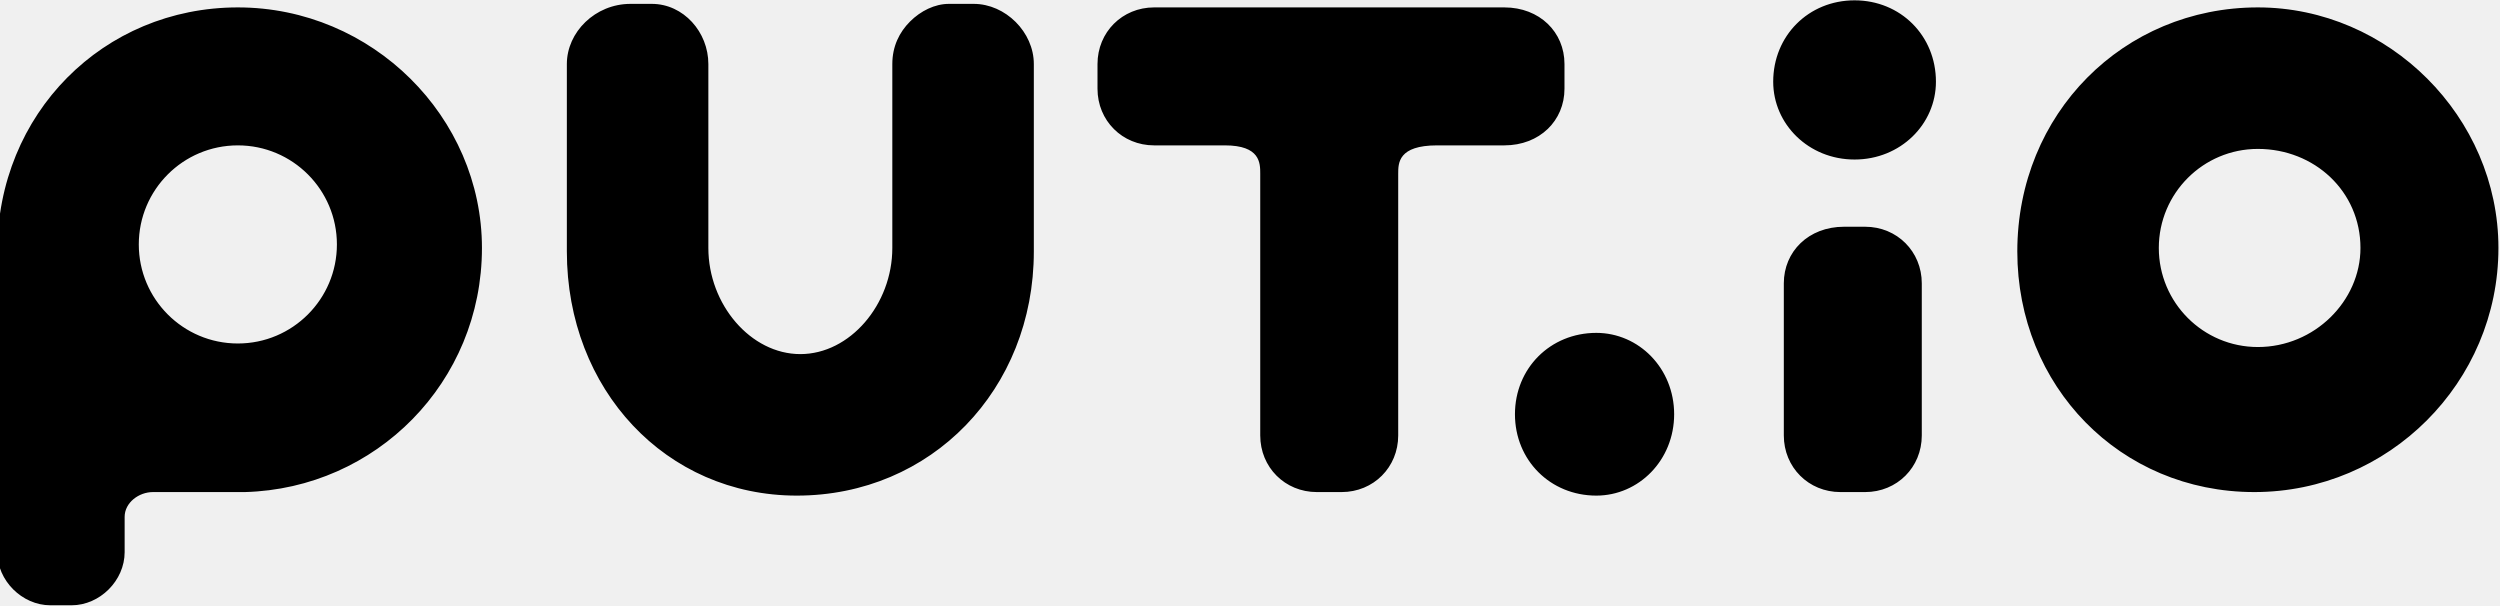
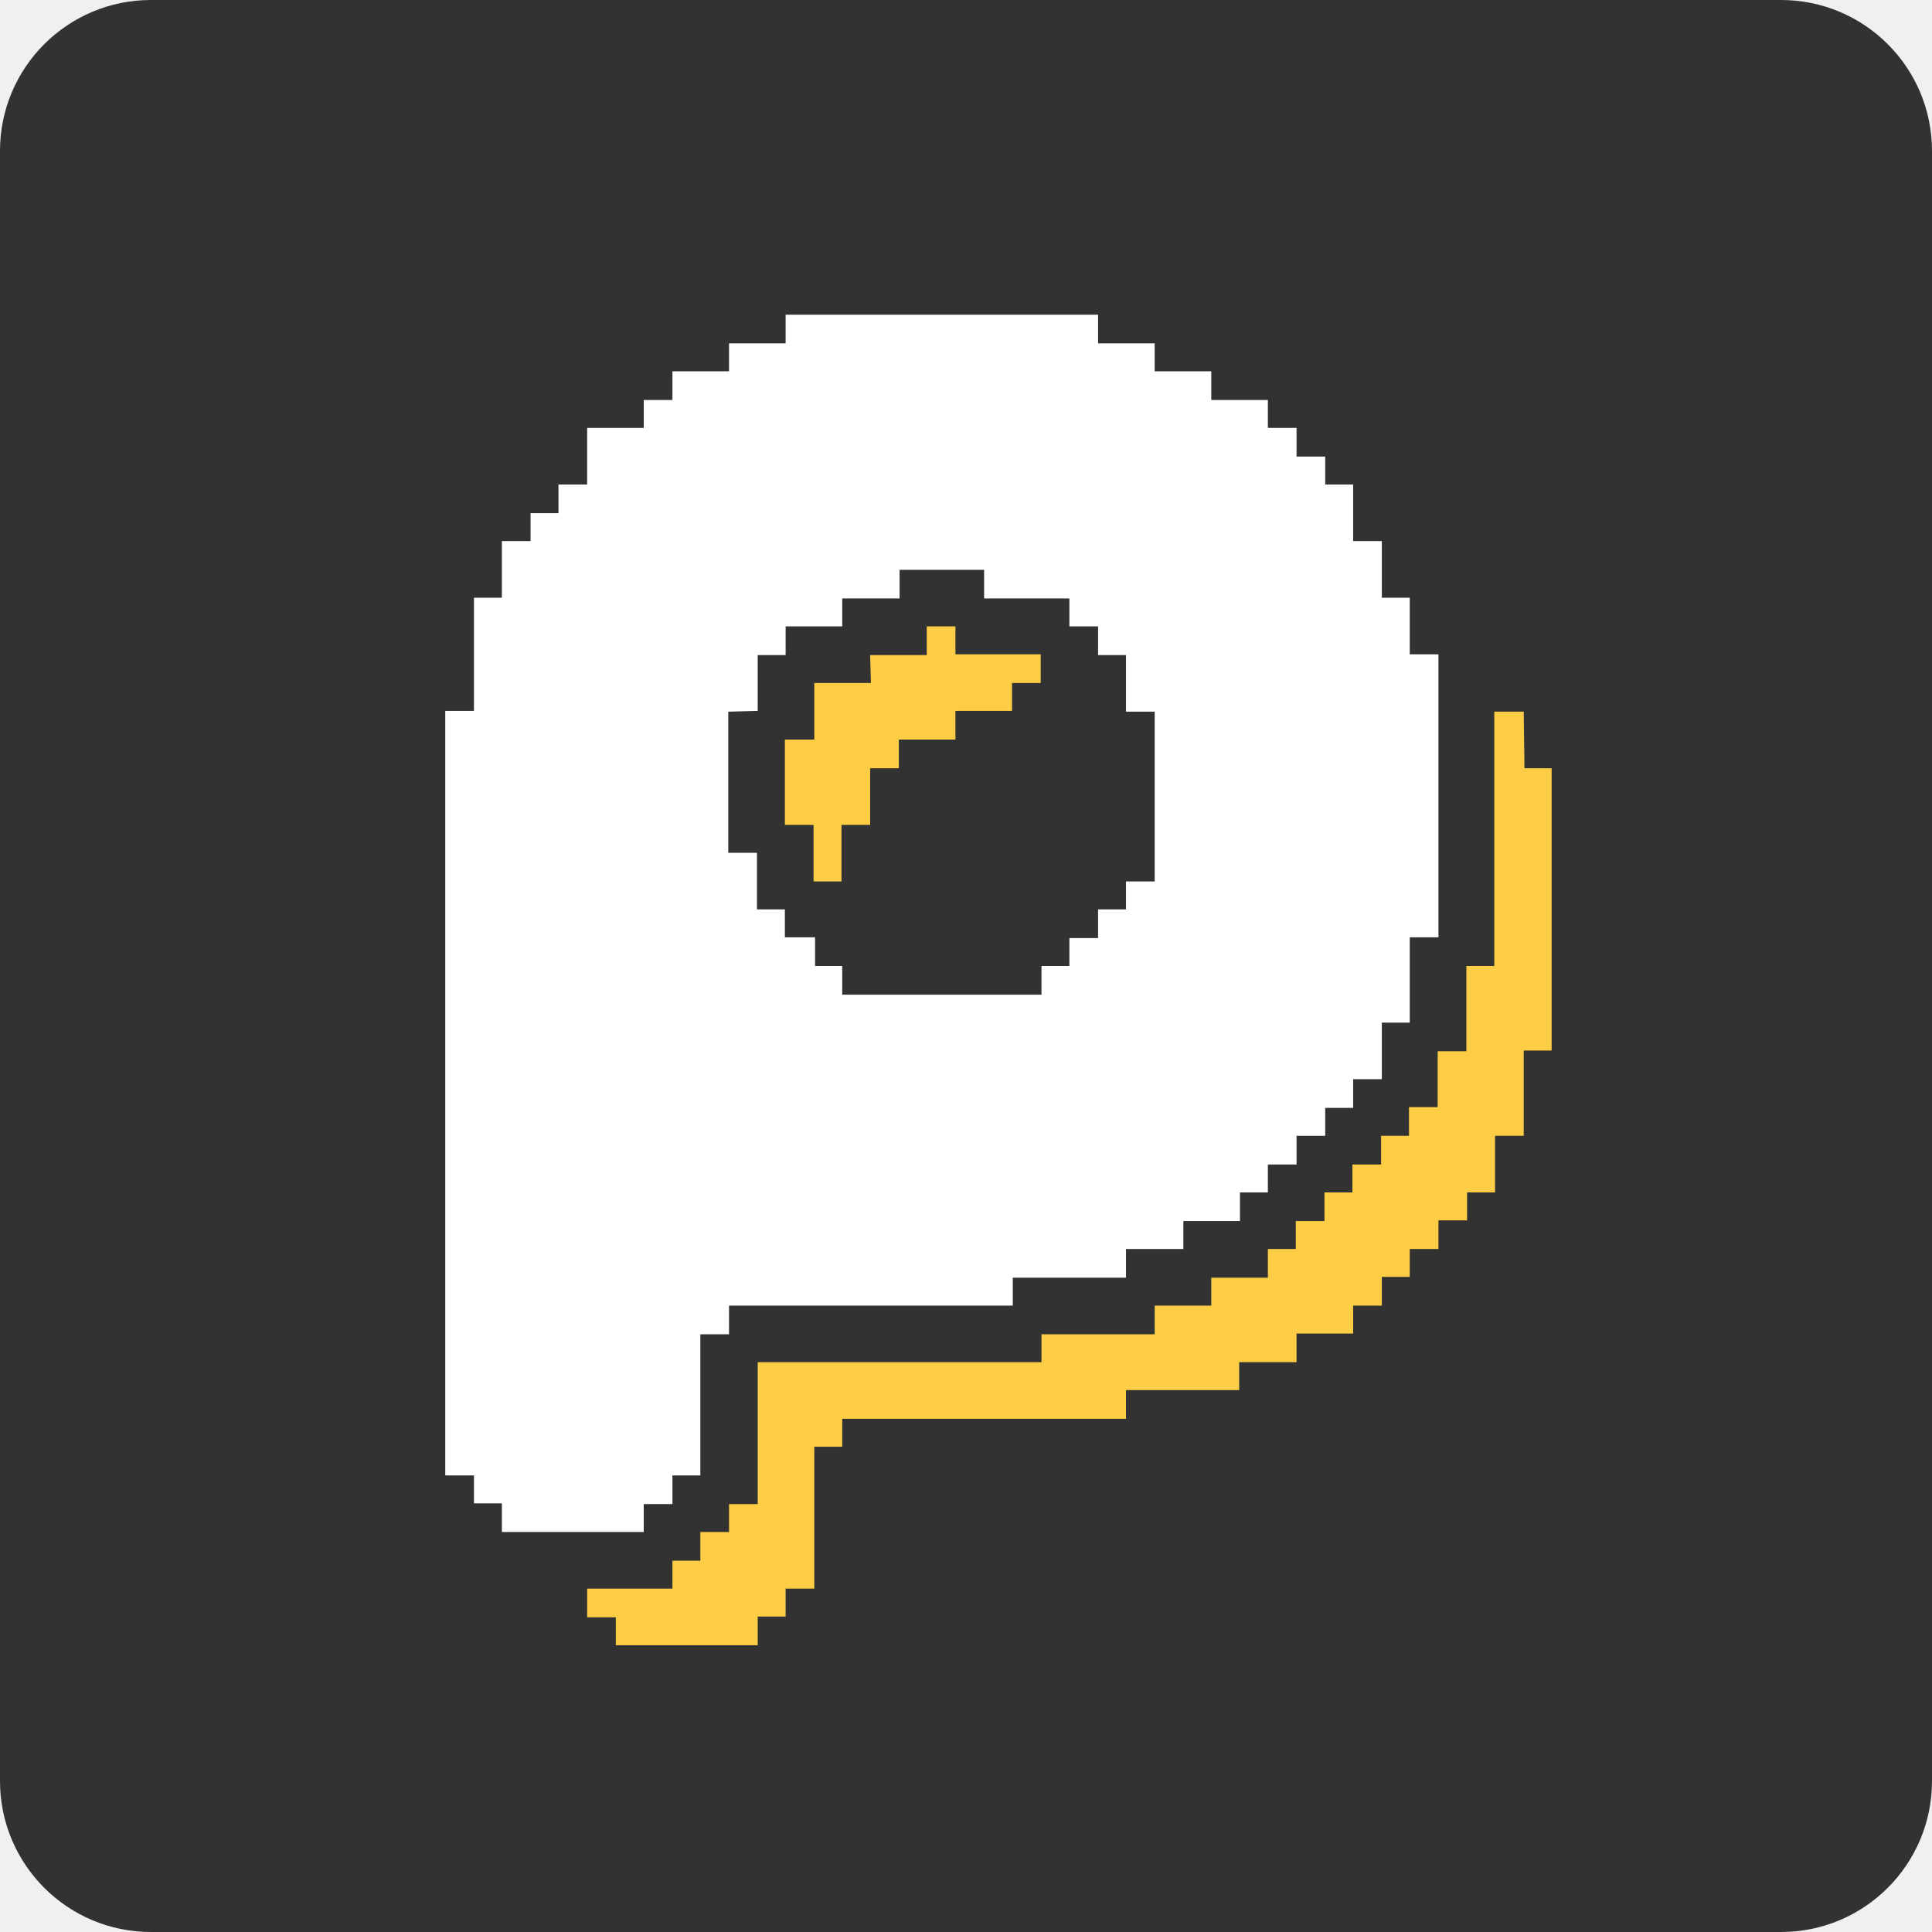
- <svg xmlns="http://www.w3.org/2000/svg" viewBox="0 0 942 228">
-   <path transform="matrix(1.333 0 0 -1.333 -93 500)" d="M594 375c-13 0-23-10-23-23 0-12 10-22 23-22s23 10 23 22c0 13-10 23-23 23m-82-25v7c0 9-7 16-17 16h-99c-9 0-16-7-16-16v-7c0-9 7-16 16-16h20c10 0 10-5 10-8v-74c0-9 7-16 16-16h7c9 0 16 7 16 16v74c0 3 0 8 11 8h19c10 0 17 7 17 16m9-69c-13 0-23-10-23-23s10-23 23-23c12 0 22 10 22 23s-10 23-22 23m76 30h-6c-10 0-17-7-17-16v-43c0-9 7-16 16-16h7c9 0 16 7 16 16v43c0 9-7 16-16 16m-252 63h-7c-4 0-8-2-11-5s-5-7-5-12v-52c0-16-12-30-26-30s-26 14-26 30v52c0 9-7 17-16 17h-6c-10 0-18-8-18-17v-53c0-39 28-69 65-69 38 0 67 30 67 69v53c0 9-8 17-17 17m-208-96a28 28 0 1 0 0 56 28 28 0 1 0 0-56m69 27c0 37-31 68-69 68s-68-30-68-69v-85c0-8 7-15 15-15h6c8 0 15 7 15 15v10c0 4 4 7 8 7h26c37 1 67 31 67 69m502-28a28 28 0 1 0 0 56c16 0 29-12 29-28 0-15-13-28-29-28m0 96c-38 0-68-30-68-69 0-38 29-68 67-68s69 31 69 69c0 37-31 68-68 68" />
+ <svg xmlns="http://www.w3.org/2000/svg" viewBox="0 0 256 256">
+   <rect width="256" height="256" fill="#323232" rx="20" />
+   <path fill="#fff" fill-rule="evenodd" d="M59 94.2h3.8v-15h3.7v-7.5h3.8V68H74v-3.8h3.8v-7.5h7.5V53h3.8v-3.8h7.5v-3.7h7.5v-3.8h41.4v3.8h7.5v3.7h7.5V53h7.5v3.7h3.8v3.8h3.8v3.7h3.7v7.5h3.8v7.5h3.7v7.5h3.8v37.5h-3.8v11.3h-3.7v7.5h-3.8v3.8h-3.7v3.7h-3.8v3.8H168v3.7h-3.7v3.8h-7.5v3.7h-7.6v3.8h-15v3.7H96.6v3.8h-3.8v18.7h-3.7v3.8h-3.8v3.7H66.5v-3.8h-3.7v-3.7H59Zm41.4 0v-7.4h3.7V83h7.5v-3.7h7.6v-3.8h11.2v3.8h11.3V83h3.8v3.8h3.7v7.5h3.8v22.5h-3.8v3.7h-3.7v3.8h-3.8v3.7H138v3.8h-26.4V128H108v-3.8h-4v-3.7h-3.7V113h-3.8V94.3Z" />
+   <path fill="#fdce45" d="M115.4 90.5h-7.5V98H104v11.3h3.8v7.5h3.7v-7.5h3.8v-7.5h3.8V98h7.5v-3.8h7.5v-3.7h3.8v-3.8h-11.3V83h-3.8v3.8h-7.5zm86.5 3.8H198V128h-3.7v11.3h-3.8v7.4h-3.8v3.8H183v3.8h-3.8v3.7h-3.7v3.8h-3.8v3.7H168v3.8h-7.5v3.7H153v3.8h-15v3.7h-37.6v18.8h-3.8v3.7h-3.8v3.8h-3.7v3.7H77.8v3.8h3.8v3.7h18.8v-3.8h3.7v-3.7h3.8v-18.8h3.7V188h37.6v-3.8h15v-3.7h7.6v-3.8h7.5V173h3.8v-3.8h3.7v-3.7h3.8v-3.8h3.8V158h3.7v-7.5h3.8v-11.3h3.7v-37.4H202z" />
</svg>
